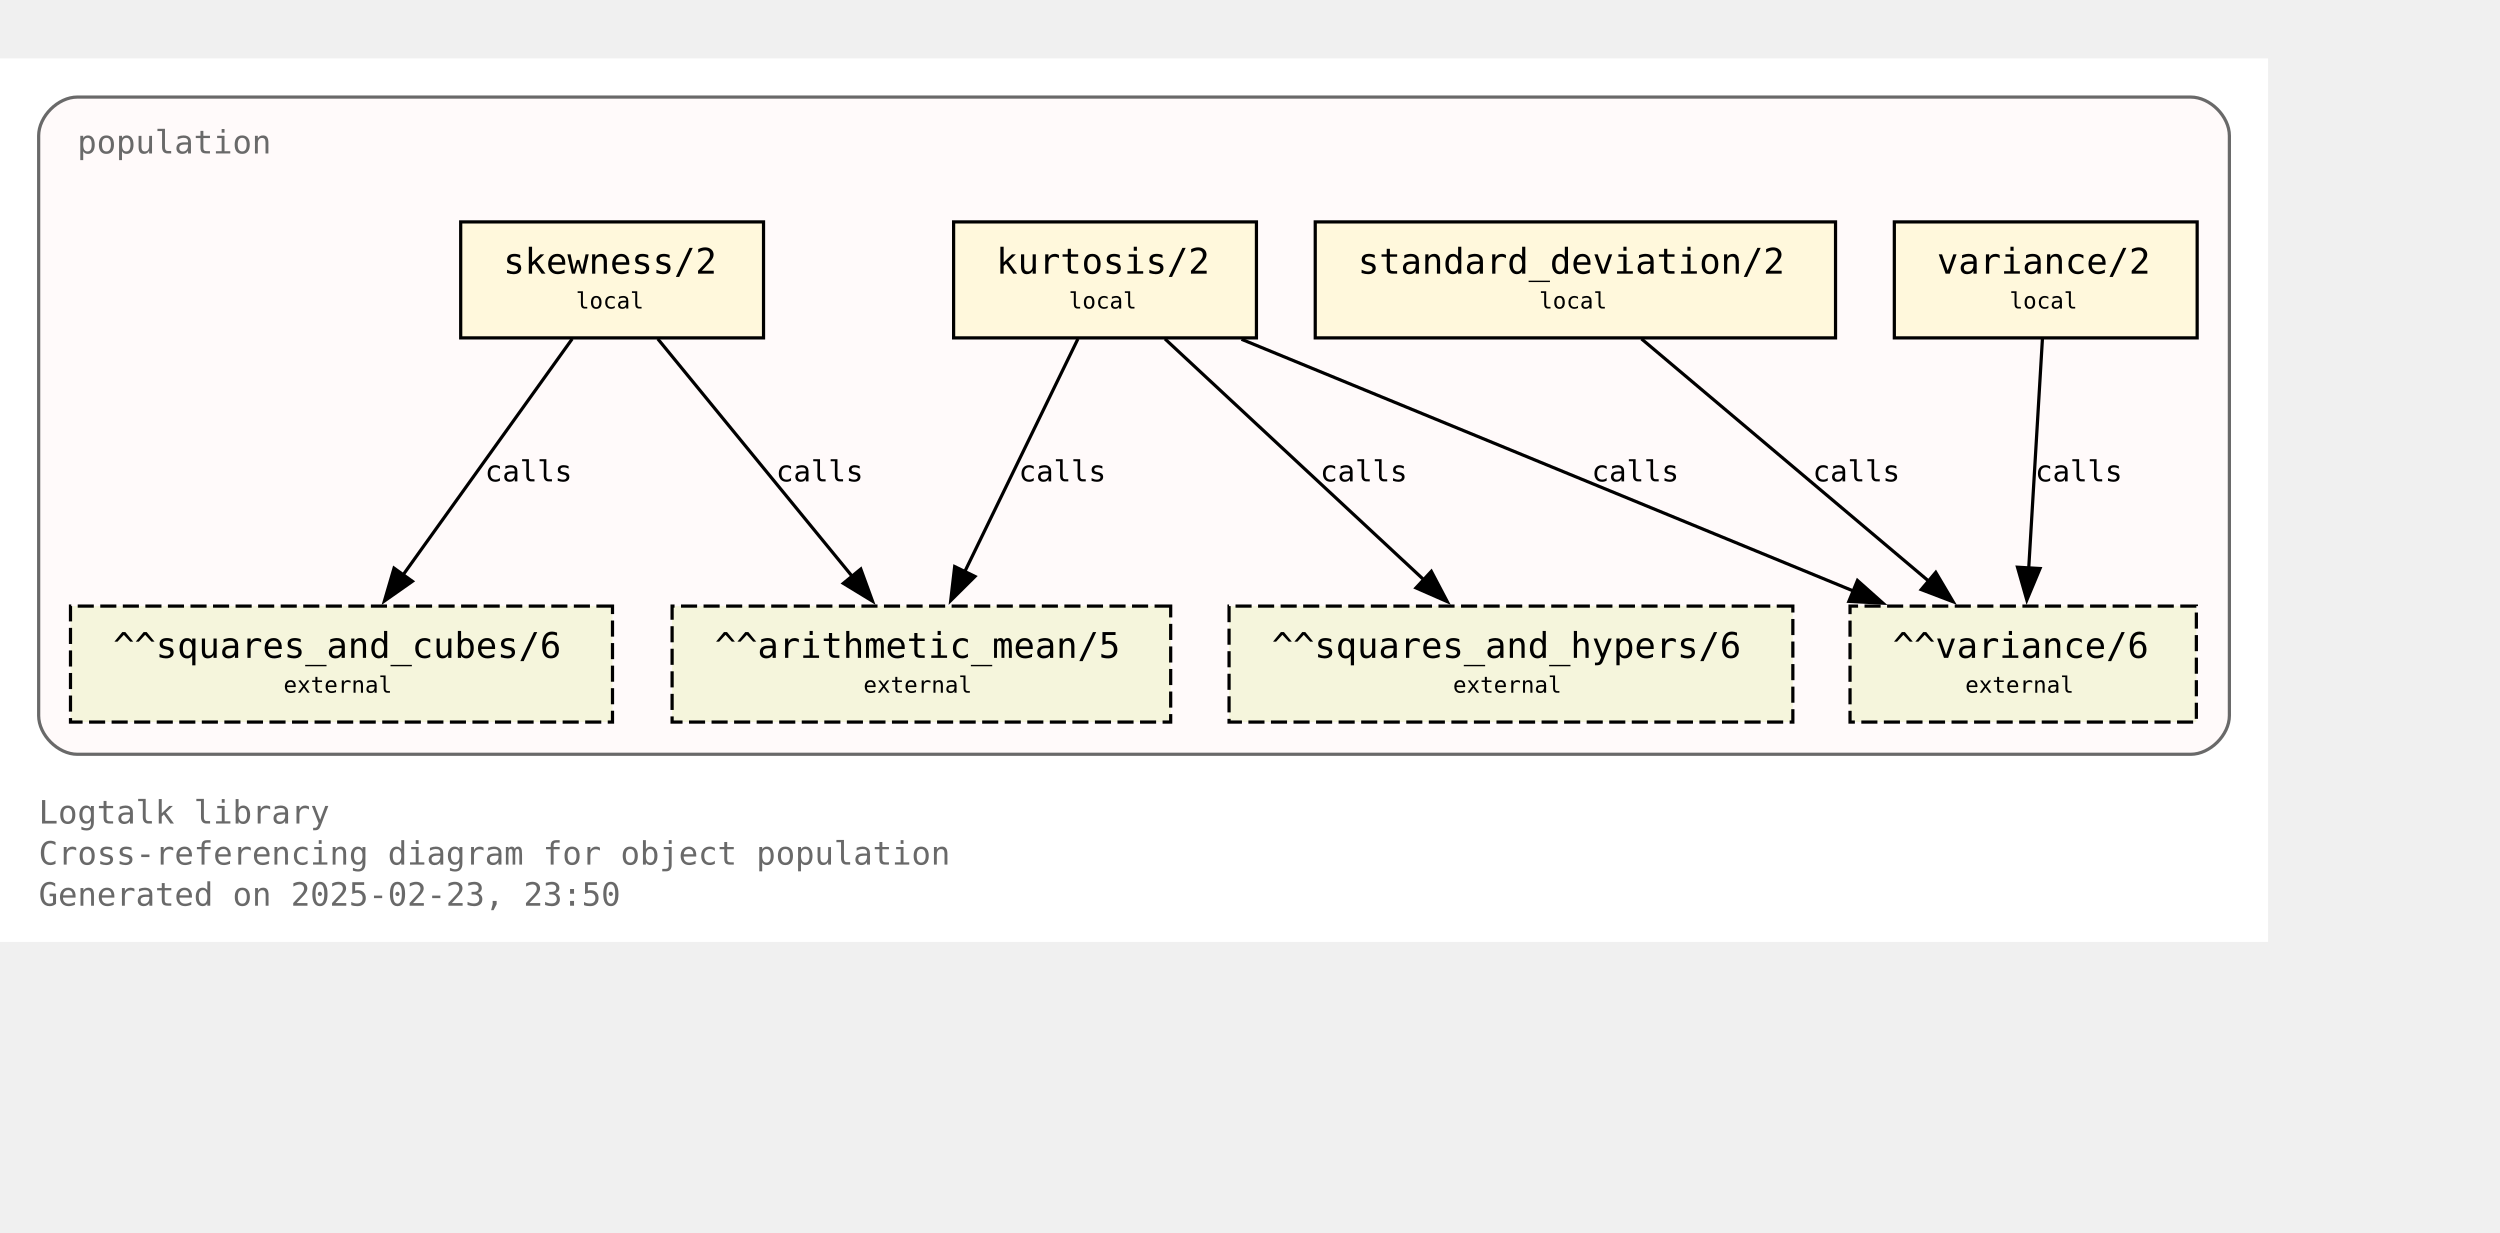
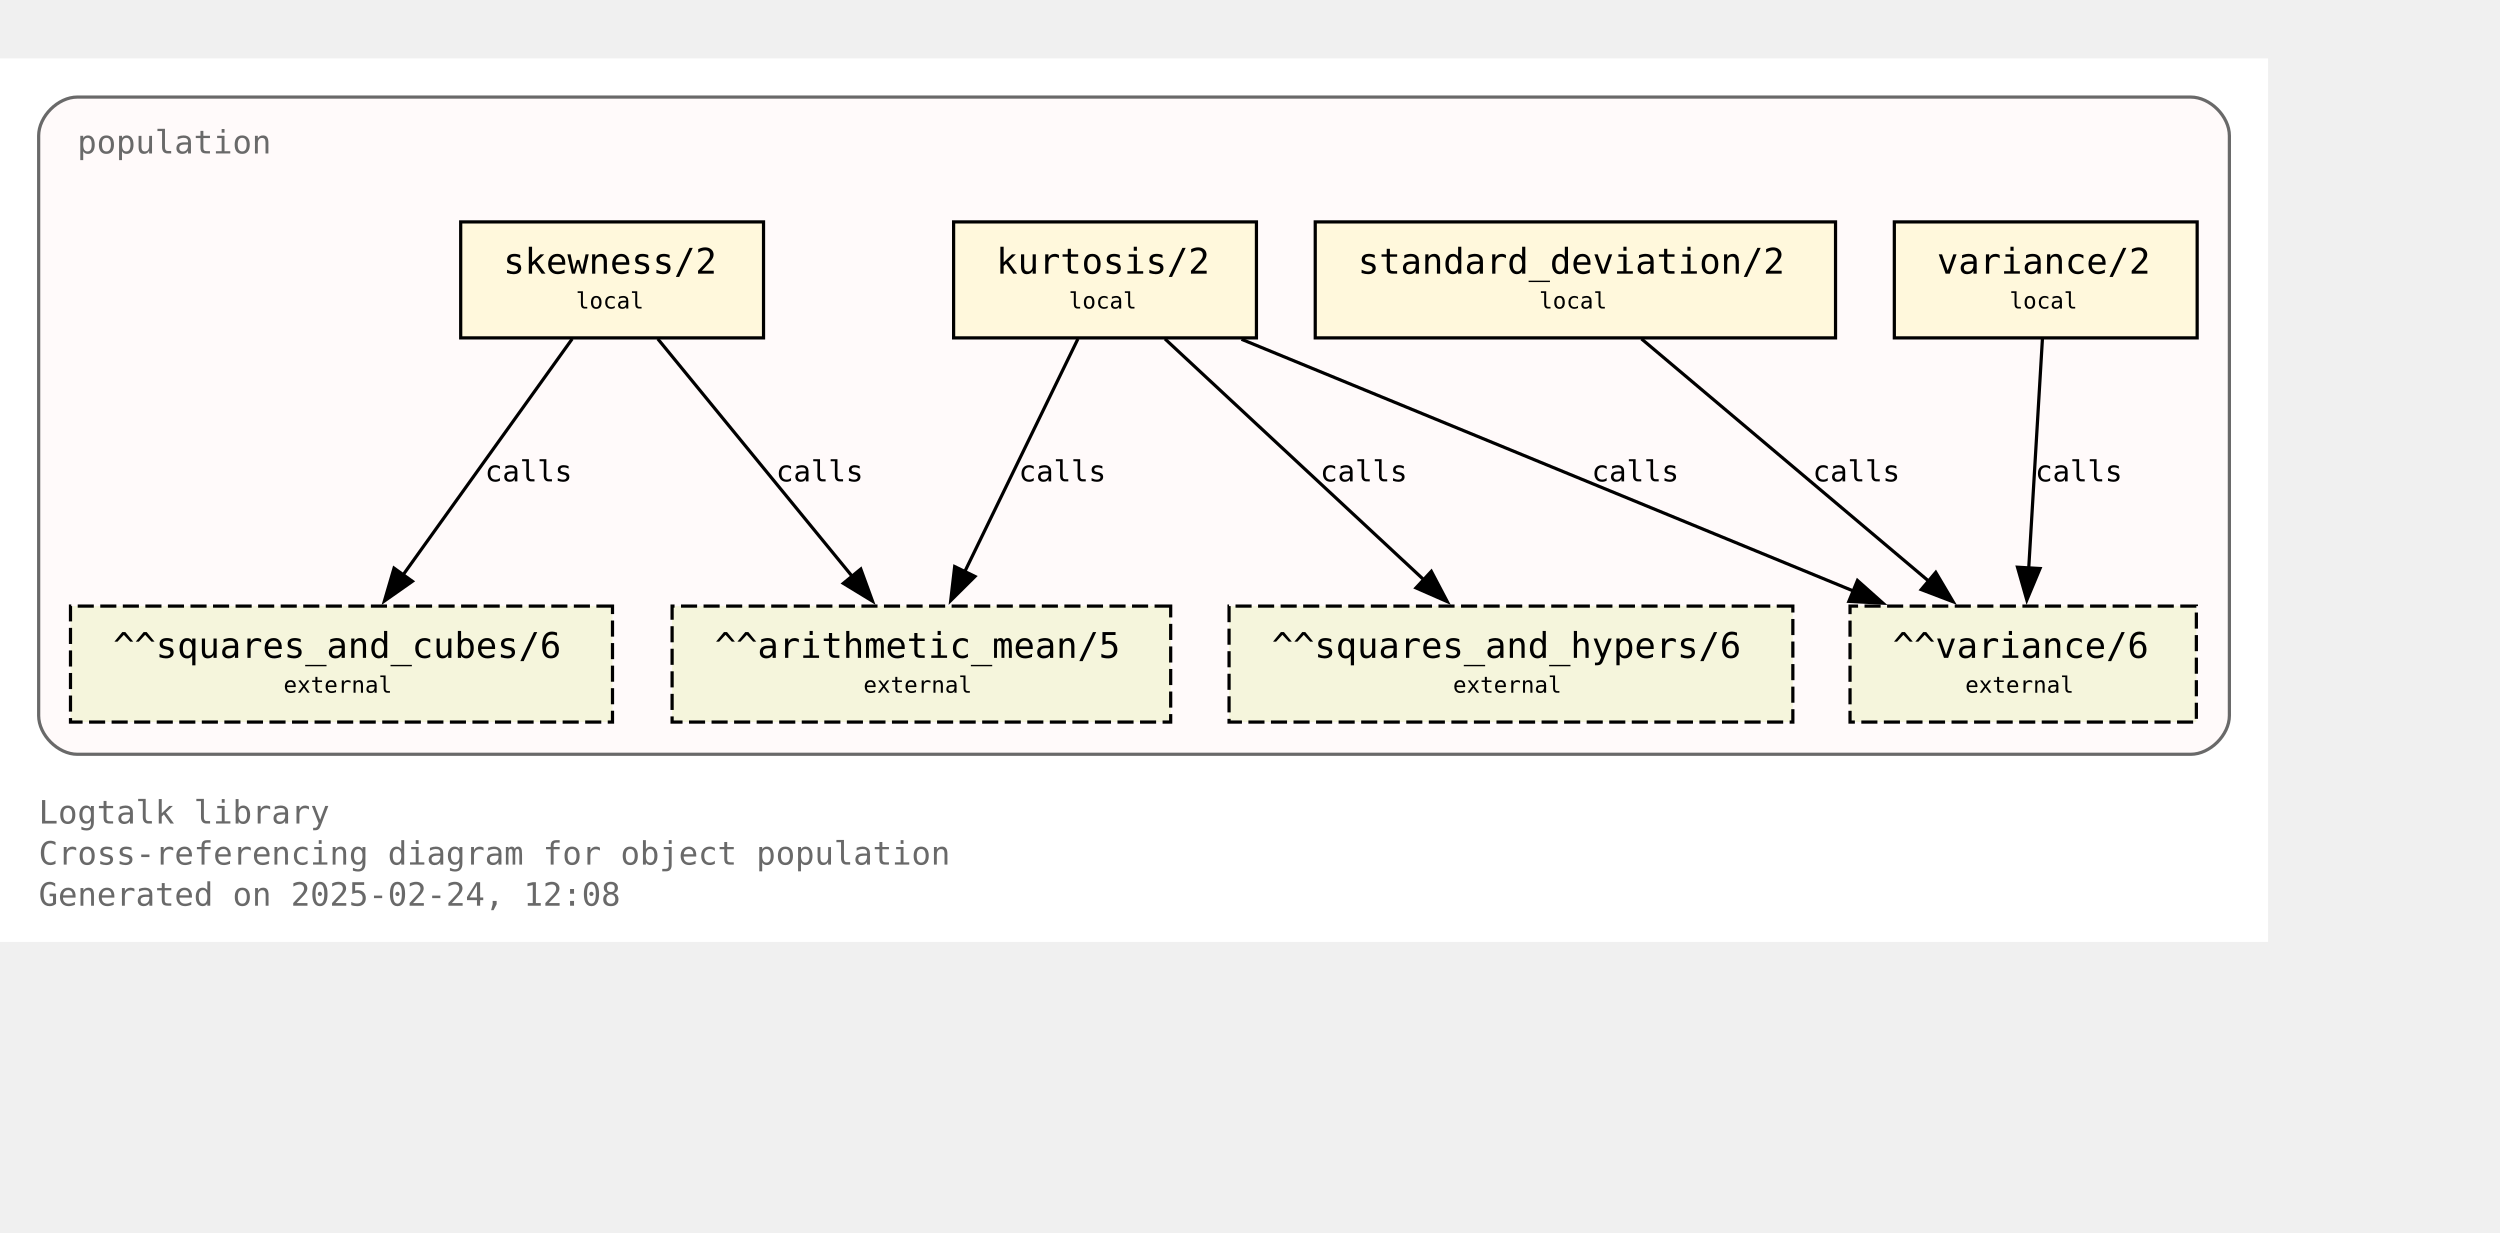
<svg xmlns="http://www.w3.org/2000/svg" xmlns:xlink="http://www.w3.org/1999/xlink" width="848pt" height="418pt" viewBox="72.00 72.00 776.00 346.25">
  <g id="graph0" class="graph" transform="scale(1 1) rotate(0) translate(76 342.25)">
    <polygon fill="white" stroke="none" points="-4,4 -4,-270.25 700,-270.25 700,4 -4,4" />
    <text text-anchor="start" x="8" y="-32.75" font-family="Monospace" font-size="10.00" fill="dimgray">Logtalk library</text>
    <text text-anchor="start" x="8" y="-20" font-family="Monospace" font-size="10.00" fill="dimgray">Cross-referencing diagram for object population</text>
-     <text text-anchor="start" x="8" y="-7.25" font-family="Monospace" font-size="10.00" fill="dimgray">Generated on 2025-02-23, 23:50</text>
+     <text text-anchor="start" x="8" y="-7.25" font-family="Monospace" font-size="10.00" fill="dimgray">Generated on 2025-02-24, 12:08</text>
    <g id="clust1" class="cluster">
      <g id="a_clust1">
        <a xlink:title="population">
          <path fill="snow" stroke="dimgray" d="M20,-54.25C20,-54.25 676,-54.25 676,-54.25 682,-54.25 688,-60.25 688,-66.25 688,-66.25 688,-246.25 688,-246.25 688,-252.25 682,-258.25 676,-258.25 676,-258.25 20,-258.25 20,-258.25 14,-258.25 8,-252.25 8,-246.25 8,-246.25 8,-66.25 8,-66.25 8,-60.25 14,-54.25 20,-54.25" />
          <g id="a_clust1_0">
-             <a xlink:href="https://github.com/LogtalkDotOrg/logtalk3/tree/3130772859df76a3fc8bc5635a9bd9bc1aa13fad/library/statistics/population.lgt" xlink:title="https://github.com/LogtalkDotOrg/logtalk3/tree/3130772859df76a3fc8bc5635a9bd9bc1aa13fad/library/statistics/population.lgt">
+             <a xlink:href="https://github.com/LogtalkDotOrg/logtalk3/tree/ce218c221d33ecd73468d278ebe561a4679afaa9/library/statistics/population.lgt" xlink:title="https://github.com/LogtalkDotOrg/logtalk3/tree/ce218c221d33ecd73468d278ebe561a4679afaa9/library/statistics/population.lgt">
              <text text-anchor="start" x="20" y="-240.75" font-family="Monospace" font-size="10.00" fill="dimgray">population</text>
            </a>
          </g>
        </a>
      </g>
    </g>
    <g id="node1" class="node">
      <g id="a_node1">
-         <a xlink:href="https://github.com/LogtalkDotOrg/logtalk3/tree/3130772859df76a3fc8bc5635a9bd9bc1aa13fad/library/statistics/population.lgt#L33" xlink:title="https://github.com/LogtalkDotOrg/logtalk3/tree/3130772859df76a3fc8bc5635a9bd9bc1aa13fad/library/statistics/population.lgt#L33">
+         <a xlink:href="https://github.com/LogtalkDotOrg/logtalk3/tree/ce218c221d33ecd73468d278ebe561a4679afaa9/library/statistics/population.lgt#L33" xlink:title="https://github.com/LogtalkDotOrg/logtalk3/tree/ce218c221d33ecd73468d278ebe561a4679afaa9/library/statistics/population.lgt#L33">
          <polygon fill="cornsilk" stroke="black" points="233,-219.5 139,-219.5 139,-183.5 233,-183.5 233,-219.5" />
          <text text-anchor="start" x="147" y="-204.2" font-family="Monospace" font-size="9.00"> </text>
          <text text-anchor="start" x="152.25" y="-203.43" font-family="Monospace" font-size="11.00">skewness/2</text>
          <text text-anchor="start" x="219.75" y="-204.2" font-family="Monospace" font-size="9.00"> </text>
          <text text-anchor="start" x="147" y="-191.82" font-family="Monospace" font-size="9.00"> </text>
          <text text-anchor="start" x="174.75" y="-192.6" font-family="Monospace" font-size="7.00">local</text>
          <text text-anchor="start" x="219.75" y="-191.82" font-family="Monospace" font-size="9.00"> </text>
        </a>
      </g>
    </g>
    <g id="node5" class="node">
      <polygon fill="beige" stroke="black" stroke-dasharray="5,2" points="359.38,-100.25 204.62,-100.25 204.62,-64.25 359.38,-64.25 359.38,-100.25" />
      <text text-anchor="start" x="212.62" y="-84.95" font-family="Monospace" font-size="9.00"> </text>
      <text text-anchor="start" x="217.88" y="-84.17" font-family="Monospace" font-size="11.00">^^arithmetic_mean/5</text>
      <text text-anchor="start" x="346.12" y="-84.95" font-family="Monospace" font-size="9.00"> </text>
      <text text-anchor="start" x="212.62" y="-72.58" font-family="Monospace" font-size="9.00"> </text>
      <text text-anchor="start" x="264" y="-73.35" font-family="Monospace" font-size="7.00">external</text>
      <text text-anchor="start" x="346.12" y="-72.58" font-family="Monospace" font-size="9.00"> </text>
    </g>
    <g id="edge1" class="edge">
      <g id="a_edge1">
-         <a xlink:href="https://github.com/LogtalkDotOrg/logtalk3/tree/3130772859df76a3fc8bc5635a9bd9bc1aa13fad/library/statistics/population.lgt#L33" xlink:title="calls">
+         <a xlink:href="https://github.com/LogtalkDotOrg/logtalk3/tree/ce218c221d33ecd73468d278ebe561a4679afaa9/library/statistics/population.lgt#L33" xlink:title="calls">
          <path fill="none" stroke="black" d="M200.17,-183.2C216.12,-163.72 242.21,-131.84 260.64,-109.33" />
          <polygon fill="black" stroke="black" points="263.19,-111.75 266.82,-101.79 257.77,-107.31 263.19,-111.75" />
        </a>
      </g>
      <g id="a_edge1-label">
-         <a xlink:href="https://github.com/LogtalkDotOrg/logtalk3/tree/3130772859df76a3fc8bc5635a9bd9bc1aa13fad/library/statistics/population.lgt#L33" xlink:title="https://github.com/LogtalkDotOrg/logtalk3/tree/3130772859df76a3fc8bc5635a9bd9bc1aa13fad/library/statistics/population.lgt#L33">
+         <a xlink:href="https://github.com/LogtalkDotOrg/logtalk3/tree/ce218c221d33ecd73468d278ebe561a4679afaa9/library/statistics/population.lgt#L33" xlink:title="https://github.com/LogtalkDotOrg/logtalk3/tree/ce218c221d33ecd73468d278ebe561a4679afaa9/library/statistics/population.lgt#L33">
          <text text-anchor="start" x="236.88" y="-138.95" font-family="Monospace" font-size="9.00">calls</text>
        </a>
      </g>
    </g>
    <g id="node6" class="node">
      <polygon fill="beige" stroke="black" stroke-dasharray="5,2" points="186.12,-100.25 17.88,-100.25 17.88,-64.25 186.12,-64.25 186.12,-100.25" />
      <text text-anchor="start" x="25.88" y="-84.95" font-family="Monospace" font-size="9.00"> </text>
      <text text-anchor="start" x="31.12" y="-84.17" font-family="Monospace" font-size="11.00">^^squares_and_cubes/6</text>
      <text text-anchor="start" x="172.88" y="-84.95" font-family="Monospace" font-size="9.00"> </text>
      <text text-anchor="start" x="25.88" y="-72.58" font-family="Monospace" font-size="9.00"> </text>
      <text text-anchor="start" x="84" y="-73.35" font-family="Monospace" font-size="7.00">external</text>
      <text text-anchor="start" x="172.88" y="-72.58" font-family="Monospace" font-size="9.00"> </text>
    </g>
    <g id="edge2" class="edge">
      <g id="a_edge2">
-         <a xlink:href="https://github.com/LogtalkDotOrg/logtalk3/tree/3130772859df76a3fc8bc5635a9bd9bc1aa13fad/library/statistics/population.lgt#L33" xlink:title="calls">
+         <a xlink:href="https://github.com/LogtalkDotOrg/logtalk3/tree/ce218c221d33ecd73468d278ebe561a4679afaa9/library/statistics/population.lgt#L33" xlink:title="calls">
          <path fill="none" stroke="black" d="M173.61,-183.2C159.77,-163.89 137.22,-132.41 121.12,-109.94" />
          <polygon fill="black" stroke="black" points="124,-107.94 115.33,-101.85 118.31,-112.02 124,-107.94" />
        </a>
      </g>
      <g id="a_edge2-label">
-         <a xlink:href="https://github.com/LogtalkDotOrg/logtalk3/tree/3130772859df76a3fc8bc5635a9bd9bc1aa13fad/library/statistics/population.lgt#L33" xlink:title="https://github.com/LogtalkDotOrg/logtalk3/tree/3130772859df76a3fc8bc5635a9bd9bc1aa13fad/library/statistics/population.lgt#L33">
+         <a xlink:href="https://github.com/LogtalkDotOrg/logtalk3/tree/ce218c221d33ecd73468d278ebe561a4679afaa9/library/statistics/population.lgt#L33" xlink:title="https://github.com/LogtalkDotOrg/logtalk3/tree/ce218c221d33ecd73468d278ebe561a4679afaa9/library/statistics/population.lgt#L33">
          <text text-anchor="start" x="146.52" y="-138.95" font-family="Monospace" font-size="9.00">calls</text>
        </a>
      </g>
    </g>
    <g id="node2" class="node">
      <g id="a_node2">
-         <a xlink:href="https://github.com/LogtalkDotOrg/logtalk3/tree/3130772859df76a3fc8bc5635a9bd9bc1aa13fad/library/statistics/population.lgt#L41" xlink:title="https://github.com/LogtalkDotOrg/logtalk3/tree/3130772859df76a3fc8bc5635a9bd9bc1aa13fad/library/statistics/population.lgt#L41">
+         <a xlink:href="https://github.com/LogtalkDotOrg/logtalk3/tree/ce218c221d33ecd73468d278ebe561a4679afaa9/library/statistics/population.lgt#L41" xlink:title="https://github.com/LogtalkDotOrg/logtalk3/tree/ce218c221d33ecd73468d278ebe561a4679afaa9/library/statistics/population.lgt#L41">
          <polygon fill="cornsilk" stroke="black" points="386,-219.5 292,-219.5 292,-183.5 386,-183.5 386,-219.5" />
          <text text-anchor="start" x="300" y="-204.2" font-family="Monospace" font-size="9.00"> </text>
          <text text-anchor="start" x="305.25" y="-203.43" font-family="Monospace" font-size="11.00">kurtosis/2</text>
          <text text-anchor="start" x="372.75" y="-204.2" font-family="Monospace" font-size="9.00"> </text>
          <text text-anchor="start" x="300" y="-191.82" font-family="Monospace" font-size="9.00"> </text>
          <text text-anchor="start" x="327.75" y="-192.6" font-family="Monospace" font-size="7.00">local</text>
          <text text-anchor="start" x="372.75" y="-191.82" font-family="Monospace" font-size="9.00"> </text>
        </a>
      </g>
    </g>
    <g id="edge3" class="edge">
      <g id="a_edge3">
-         <a xlink:href="https://github.com/LogtalkDotOrg/logtalk3/tree/3130772859df76a3fc8bc5635a9bd9bc1aa13fad/library/statistics/population.lgt#L41" xlink:title="calls">
+         <a xlink:href="https://github.com/LogtalkDotOrg/logtalk3/tree/ce218c221d33ecd73468d278ebe561a4679afaa9/library/statistics/population.lgt#L41" xlink:title="calls">
          <path fill="none" stroke="black" d="M330.59,-183.2C321.33,-164.15 306.31,-133.25 295.42,-110.85" />
          <polygon fill="black" stroke="black" points="298.63,-109.45 291.11,-101.98 292.33,-112.51 298.63,-109.45" />
        </a>
      </g>
      <g id="a_edge3-label">
-         <a xlink:href="https://github.com/LogtalkDotOrg/logtalk3/tree/3130772859df76a3fc8bc5635a9bd9bc1aa13fad/library/statistics/population.lgt#L41" xlink:title="https://github.com/LogtalkDotOrg/logtalk3/tree/3130772859df76a3fc8bc5635a9bd9bc1aa13fad/library/statistics/population.lgt#L41">
+         <a xlink:href="https://github.com/LogtalkDotOrg/logtalk3/tree/ce218c221d33ecd73468d278ebe561a4679afaa9/library/statistics/population.lgt#L41" xlink:title="https://github.com/LogtalkDotOrg/logtalk3/tree/ce218c221d33ecd73468d278ebe561a4679afaa9/library/statistics/population.lgt#L41">
          <text text-anchor="start" x="312.21" y="-138.95" font-family="Monospace" font-size="9.00">calls</text>
        </a>
      </g>
    </g>
    <g id="node7" class="node">
      <polygon fill="beige" stroke="black" stroke-dasharray="5,2" points="552.5,-100.25 377.5,-100.25 377.5,-64.25 552.5,-64.25 552.5,-100.25" />
      <text text-anchor="start" x="385.5" y="-84.95" font-family="Monospace" font-size="9.00"> </text>
      <text text-anchor="start" x="390.75" y="-84.17" font-family="Monospace" font-size="11.00">^^squares_and_hypers/6</text>
      <text text-anchor="start" x="539.25" y="-84.95" font-family="Monospace" font-size="9.00"> </text>
      <text text-anchor="start" x="385.5" y="-72.58" font-family="Monospace" font-size="9.00"> </text>
      <text text-anchor="start" x="447" y="-73.35" font-family="Monospace" font-size="7.00">external</text>
      <text text-anchor="start" x="539.25" y="-72.58" font-family="Monospace" font-size="9.00"> </text>
    </g>
    <g id="edge4" class="edge">
      <g id="a_edge4">
-         <a xlink:href="https://github.com/LogtalkDotOrg/logtalk3/tree/3130772859df76a3fc8bc5635a9bd9bc1aa13fad/library/statistics/population.lgt#L41" xlink:title="calls">
+         <a xlink:href="https://github.com/LogtalkDotOrg/logtalk3/tree/ce218c221d33ecd73468d278ebe561a4679afaa9/library/statistics/population.lgt#L41" xlink:title="calls">
          <path fill="none" stroke="black" d="M357.59,-183.2C378.81,-163.46 413.7,-130.99 437.93,-108.44" />
          <polygon fill="black" stroke="black" points="440.29,-111.03 445.22,-101.65 435.52,-105.9 440.29,-111.03" />
        </a>
      </g>
      <g id="a_edge4-label">
-         <a xlink:href="https://github.com/LogtalkDotOrg/logtalk3/tree/3130772859df76a3fc8bc5635a9bd9bc1aa13fad/library/statistics/population.lgt#L41" xlink:title="https://github.com/LogtalkDotOrg/logtalk3/tree/3130772859df76a3fc8bc5635a9bd9bc1aa13fad/library/statistics/population.lgt#L41">
+         <a xlink:href="https://github.com/LogtalkDotOrg/logtalk3/tree/ce218c221d33ecd73468d278ebe561a4679afaa9/library/statistics/population.lgt#L41" xlink:title="https://github.com/LogtalkDotOrg/logtalk3/tree/ce218c221d33ecd73468d278ebe561a4679afaa9/library/statistics/population.lgt#L41">
          <text text-anchor="start" x="405.78" y="-138.95" font-family="Monospace" font-size="9.00">calls</text>
        </a>
      </g>
    </g>
    <g id="node8" class="node">
      <polygon fill="beige" stroke="black" stroke-dasharray="5,2" points="677.75,-100.25 570.25,-100.25 570.25,-64.25 677.75,-64.25 677.75,-100.25" />
      <text text-anchor="start" x="578.25" y="-84.95" font-family="Monospace" font-size="9.00"> </text>
      <text text-anchor="start" x="583.5" y="-84.17" font-family="Monospace" font-size="11.00">^^variance/6</text>
      <text text-anchor="start" x="664.5" y="-84.95" font-family="Monospace" font-size="9.00"> </text>
      <text text-anchor="start" x="578.25" y="-72.58" font-family="Monospace" font-size="9.00"> </text>
      <text text-anchor="start" x="606" y="-73.35" font-family="Monospace" font-size="7.00">external</text>
      <text text-anchor="start" x="664.5" y="-72.58" font-family="Monospace" font-size="9.00"> </text>
    </g>
    <g id="edge5" class="edge">
      <g id="a_edge5">
-         <a xlink:href="https://github.com/LogtalkDotOrg/logtalk3/tree/3130772859df76a3fc8bc5635a9bd9bc1aa13fad/library/statistics/population.lgt#L41" xlink:title="calls">
+         <a xlink:href="https://github.com/LogtalkDotOrg/logtalk3/tree/ce218c221d33ecd73468d278ebe561a4679afaa9/library/statistics/population.lgt#L41" xlink:title="calls">
          <path fill="none" stroke="black" d="M381.36,-183.07C431.95,-162.26 516.59,-127.44 571.34,-104.91" />
          <polygon fill="black" stroke="black" points="572.56,-108.2 580.47,-101.16 569.89,-101.72 572.56,-108.2" />
        </a>
      </g>
      <g id="a_edge5-label">
-         <a xlink:href="https://github.com/LogtalkDotOrg/logtalk3/tree/3130772859df76a3fc8bc5635a9bd9bc1aa13fad/library/statistics/population.lgt#L41" xlink:title="https://github.com/LogtalkDotOrg/logtalk3/tree/3130772859df76a3fc8bc5635a9bd9bc1aa13fad/library/statistics/population.lgt#L41">
+         <a xlink:href="https://github.com/LogtalkDotOrg/logtalk3/tree/ce218c221d33ecd73468d278ebe561a4679afaa9/library/statistics/population.lgt#L41" xlink:title="https://github.com/LogtalkDotOrg/logtalk3/tree/ce218c221d33ecd73468d278ebe561a4679afaa9/library/statistics/population.lgt#L41">
          <text text-anchor="start" x="490.05" y="-138.95" font-family="Monospace" font-size="9.00">calls</text>
        </a>
      </g>
    </g>
    <g id="node3" class="node">
      <g id="a_node3">
-         <a xlink:href="https://github.com/LogtalkDotOrg/logtalk3/tree/3130772859df76a3fc8bc5635a9bd9bc1aa13fad/library/statistics/population.lgt#L50" xlink:title="https://github.com/LogtalkDotOrg/logtalk3/tree/3130772859df76a3fc8bc5635a9bd9bc1aa13fad/library/statistics/population.lgt#L50">
+         <a xlink:href="https://github.com/LogtalkDotOrg/logtalk3/tree/ce218c221d33ecd73468d278ebe561a4679afaa9/library/statistics/population.lgt#L50" xlink:title="https://github.com/LogtalkDotOrg/logtalk3/tree/ce218c221d33ecd73468d278ebe561a4679afaa9/library/statistics/population.lgt#L50">
          <polygon fill="cornsilk" stroke="black" points="565.75,-219.5 404.25,-219.5 404.25,-183.5 565.75,-183.5 565.75,-219.5" />
          <text text-anchor="start" x="412.25" y="-204.2" font-family="Monospace" font-size="9.00"> </text>
          <text text-anchor="start" x="417.5" y="-203.43" font-family="Monospace" font-size="11.00">standard_deviation/2</text>
          <text text-anchor="start" x="552.5" y="-204.2" font-family="Monospace" font-size="9.00"> </text>
          <text text-anchor="start" x="412.25" y="-191.82" font-family="Monospace" font-size="9.00"> </text>
          <text text-anchor="start" x="473.75" y="-192.6" font-family="Monospace" font-size="7.00">local</text>
          <text text-anchor="start" x="552.5" y="-191.82" font-family="Monospace" font-size="9.00"> </text>
        </a>
      </g>
    </g>
    <g id="edge6" class="edge">
      <g id="a_edge6">
-         <a xlink:href="https://github.com/LogtalkDotOrg/logtalk3/tree/3130772859df76a3fc8bc5635a9bd9bc1aa13fad/library/statistics/population.lgt#L50" xlink:title="calls">
+         <a xlink:href="https://github.com/LogtalkDotOrg/logtalk3/tree/ce218c221d33ecd73468d278ebe561a4679afaa9/library/statistics/population.lgt#L50" xlink:title="calls">
          <path fill="none" stroke="black" d="M505.51,-183.2C529.12,-163.28 568.08,-130.42 594.84,-107.85" />
          <polygon fill="black" stroke="black" points="596.86,-110.72 602.25,-101.6 592.35,-105.37 596.86,-110.72" />
        </a>
      </g>
      <g id="a_edge6-label">
-         <a xlink:href="https://github.com/LogtalkDotOrg/logtalk3/tree/3130772859df76a3fc8bc5635a9bd9bc1aa13fad/library/statistics/population.lgt#L50" xlink:title="https://github.com/LogtalkDotOrg/logtalk3/tree/3130772859df76a3fc8bc5635a9bd9bc1aa13fad/library/statistics/population.lgt#L50">
+         <a xlink:href="https://github.com/LogtalkDotOrg/logtalk3/tree/ce218c221d33ecd73468d278ebe561a4679afaa9/library/statistics/population.lgt#L50" xlink:title="https://github.com/LogtalkDotOrg/logtalk3/tree/ce218c221d33ecd73468d278ebe561a4679afaa9/library/statistics/population.lgt#L50">
          <text text-anchor="start" x="558.67" y="-138.95" font-family="Monospace" font-size="9.00">calls</text>
        </a>
      </g>
    </g>
    <g id="node4" class="node">
      <g id="a_node4">
-         <a xlink:href="https://github.com/LogtalkDotOrg/logtalk3/tree/3130772859df76a3fc8bc5635a9bd9bc1aa13fad/library/statistics/population.lgt#L54" xlink:title="https://github.com/LogtalkDotOrg/logtalk3/tree/3130772859df76a3fc8bc5635a9bd9bc1aa13fad/library/statistics/population.lgt#L54">
+         <a xlink:href="https://github.com/LogtalkDotOrg/logtalk3/tree/ce218c221d33ecd73468d278ebe561a4679afaa9/library/statistics/population.lgt#L54" xlink:title="https://github.com/LogtalkDotOrg/logtalk3/tree/ce218c221d33ecd73468d278ebe561a4679afaa9/library/statistics/population.lgt#L54">
          <polygon fill="cornsilk" stroke="black" points="678,-219.5 584,-219.5 584,-183.5 678,-183.5 678,-219.5" />
          <text text-anchor="start" x="592" y="-204.2" font-family="Monospace" font-size="9.00"> </text>
          <text text-anchor="start" x="597.25" y="-203.43" font-family="Monospace" font-size="11.00">variance/2</text>
          <text text-anchor="start" x="664.75" y="-204.2" font-family="Monospace" font-size="9.00"> </text>
          <text text-anchor="start" x="592" y="-191.82" font-family="Monospace" font-size="9.00"> </text>
          <text text-anchor="start" x="619.75" y="-192.6" font-family="Monospace" font-size="7.00">local</text>
          <text text-anchor="start" x="664.75" y="-191.82" font-family="Monospace" font-size="9.00"> </text>
        </a>
      </g>
    </g>
    <g id="edge7" class="edge">
      <g id="a_edge7">
-         <a xlink:href="https://github.com/LogtalkDotOrg/logtalk3/tree/3130772859df76a3fc8bc5635a9bd9bc1aa13fad/library/statistics/population.lgt#L54" xlink:title="calls">
+         <a xlink:href="https://github.com/LogtalkDotOrg/logtalk3/tree/ce218c221d33ecd73468d278ebe561a4679afaa9/library/statistics/population.lgt#L54" xlink:title="calls">
          <path fill="none" stroke="black" d="M629.97,-183.2C628.85,-164.5 627.05,-134.37 625.72,-112.08" />
          <polygon fill="black" stroke="black" points="629.22,-111.91 625.13,-102.13 622.23,-112.32 629.22,-111.91" />
        </a>
      </g>
      <g id="a_edge7-label">
-         <a xlink:href="https://github.com/LogtalkDotOrg/logtalk3/tree/3130772859df76a3fc8bc5635a9bd9bc1aa13fad/library/statistics/population.lgt#L54" xlink:title="https://github.com/LogtalkDotOrg/logtalk3/tree/3130772859df76a3fc8bc5635a9bd9bc1aa13fad/library/statistics/population.lgt#L54">
+         <a xlink:href="https://github.com/LogtalkDotOrg/logtalk3/tree/ce218c221d33ecd73468d278ebe561a4679afaa9/library/statistics/population.lgt#L54" xlink:title="https://github.com/LogtalkDotOrg/logtalk3/tree/ce218c221d33ecd73468d278ebe561a4679afaa9/library/statistics/population.lgt#L54">
          <text text-anchor="start" x="627.71" y="-138.95" font-family="Monospace" font-size="9.00">calls</text>
        </a>
      </g>
    </g>
  </g>
</svg>
